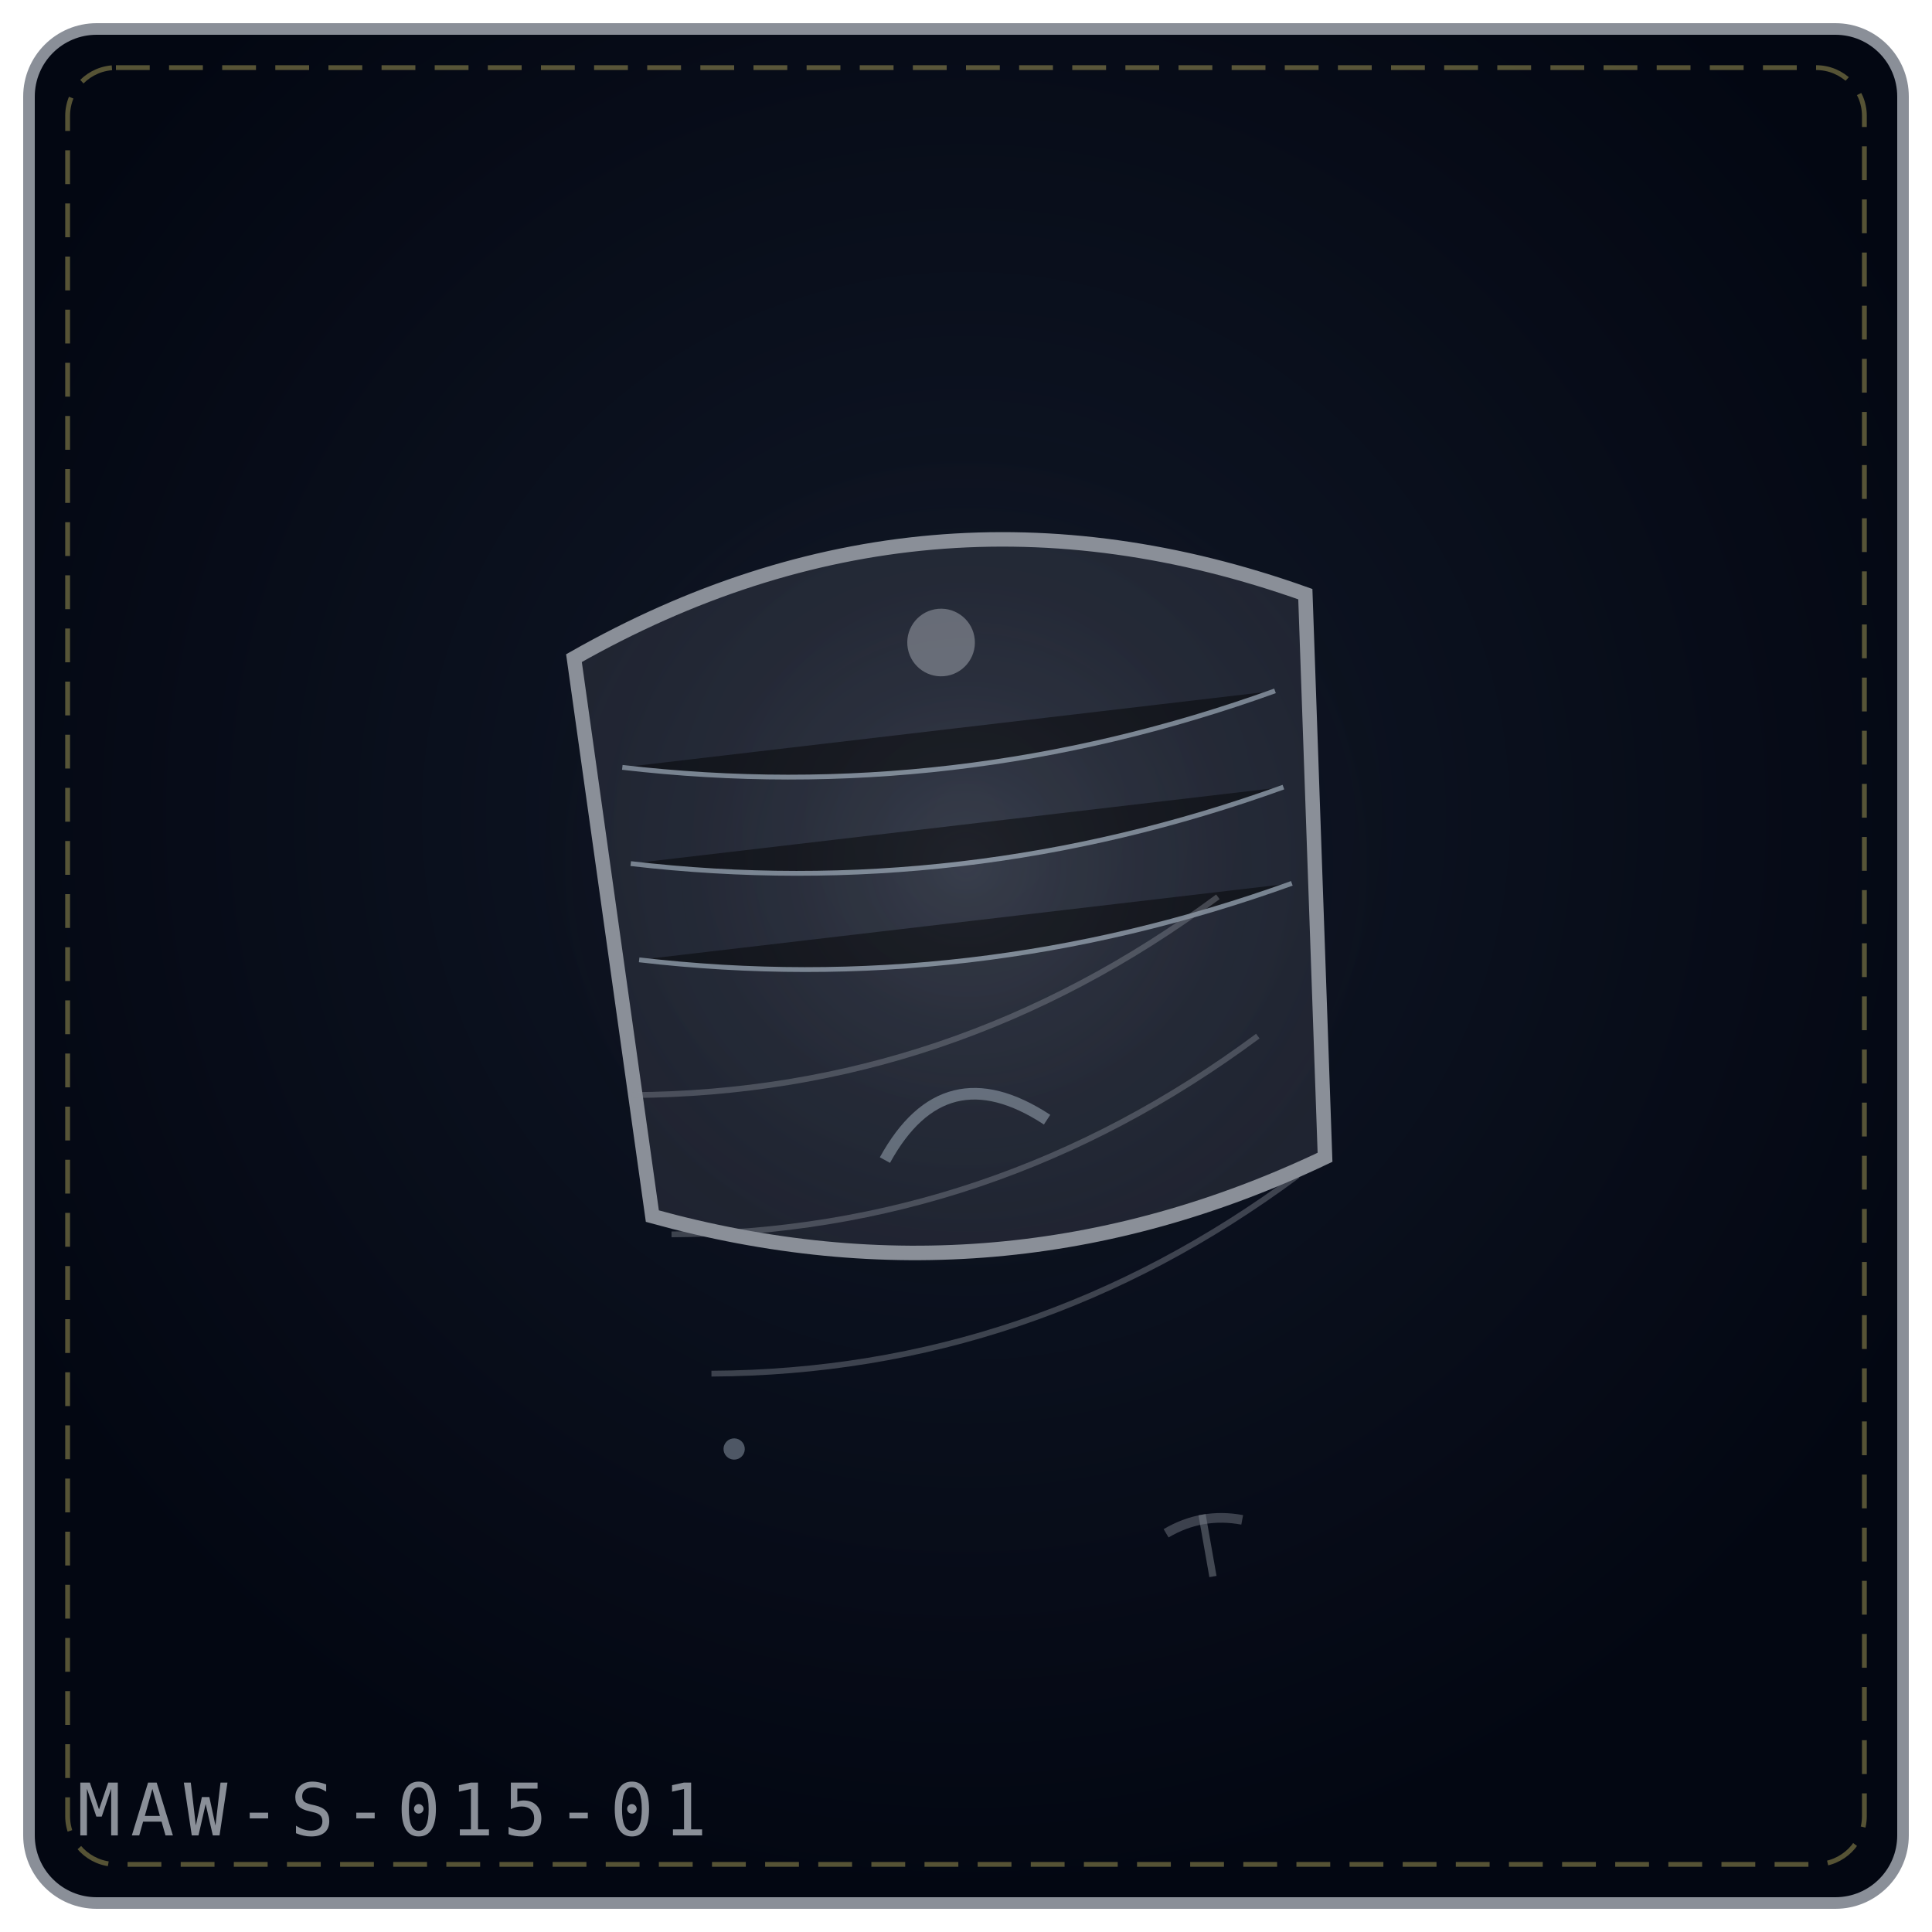
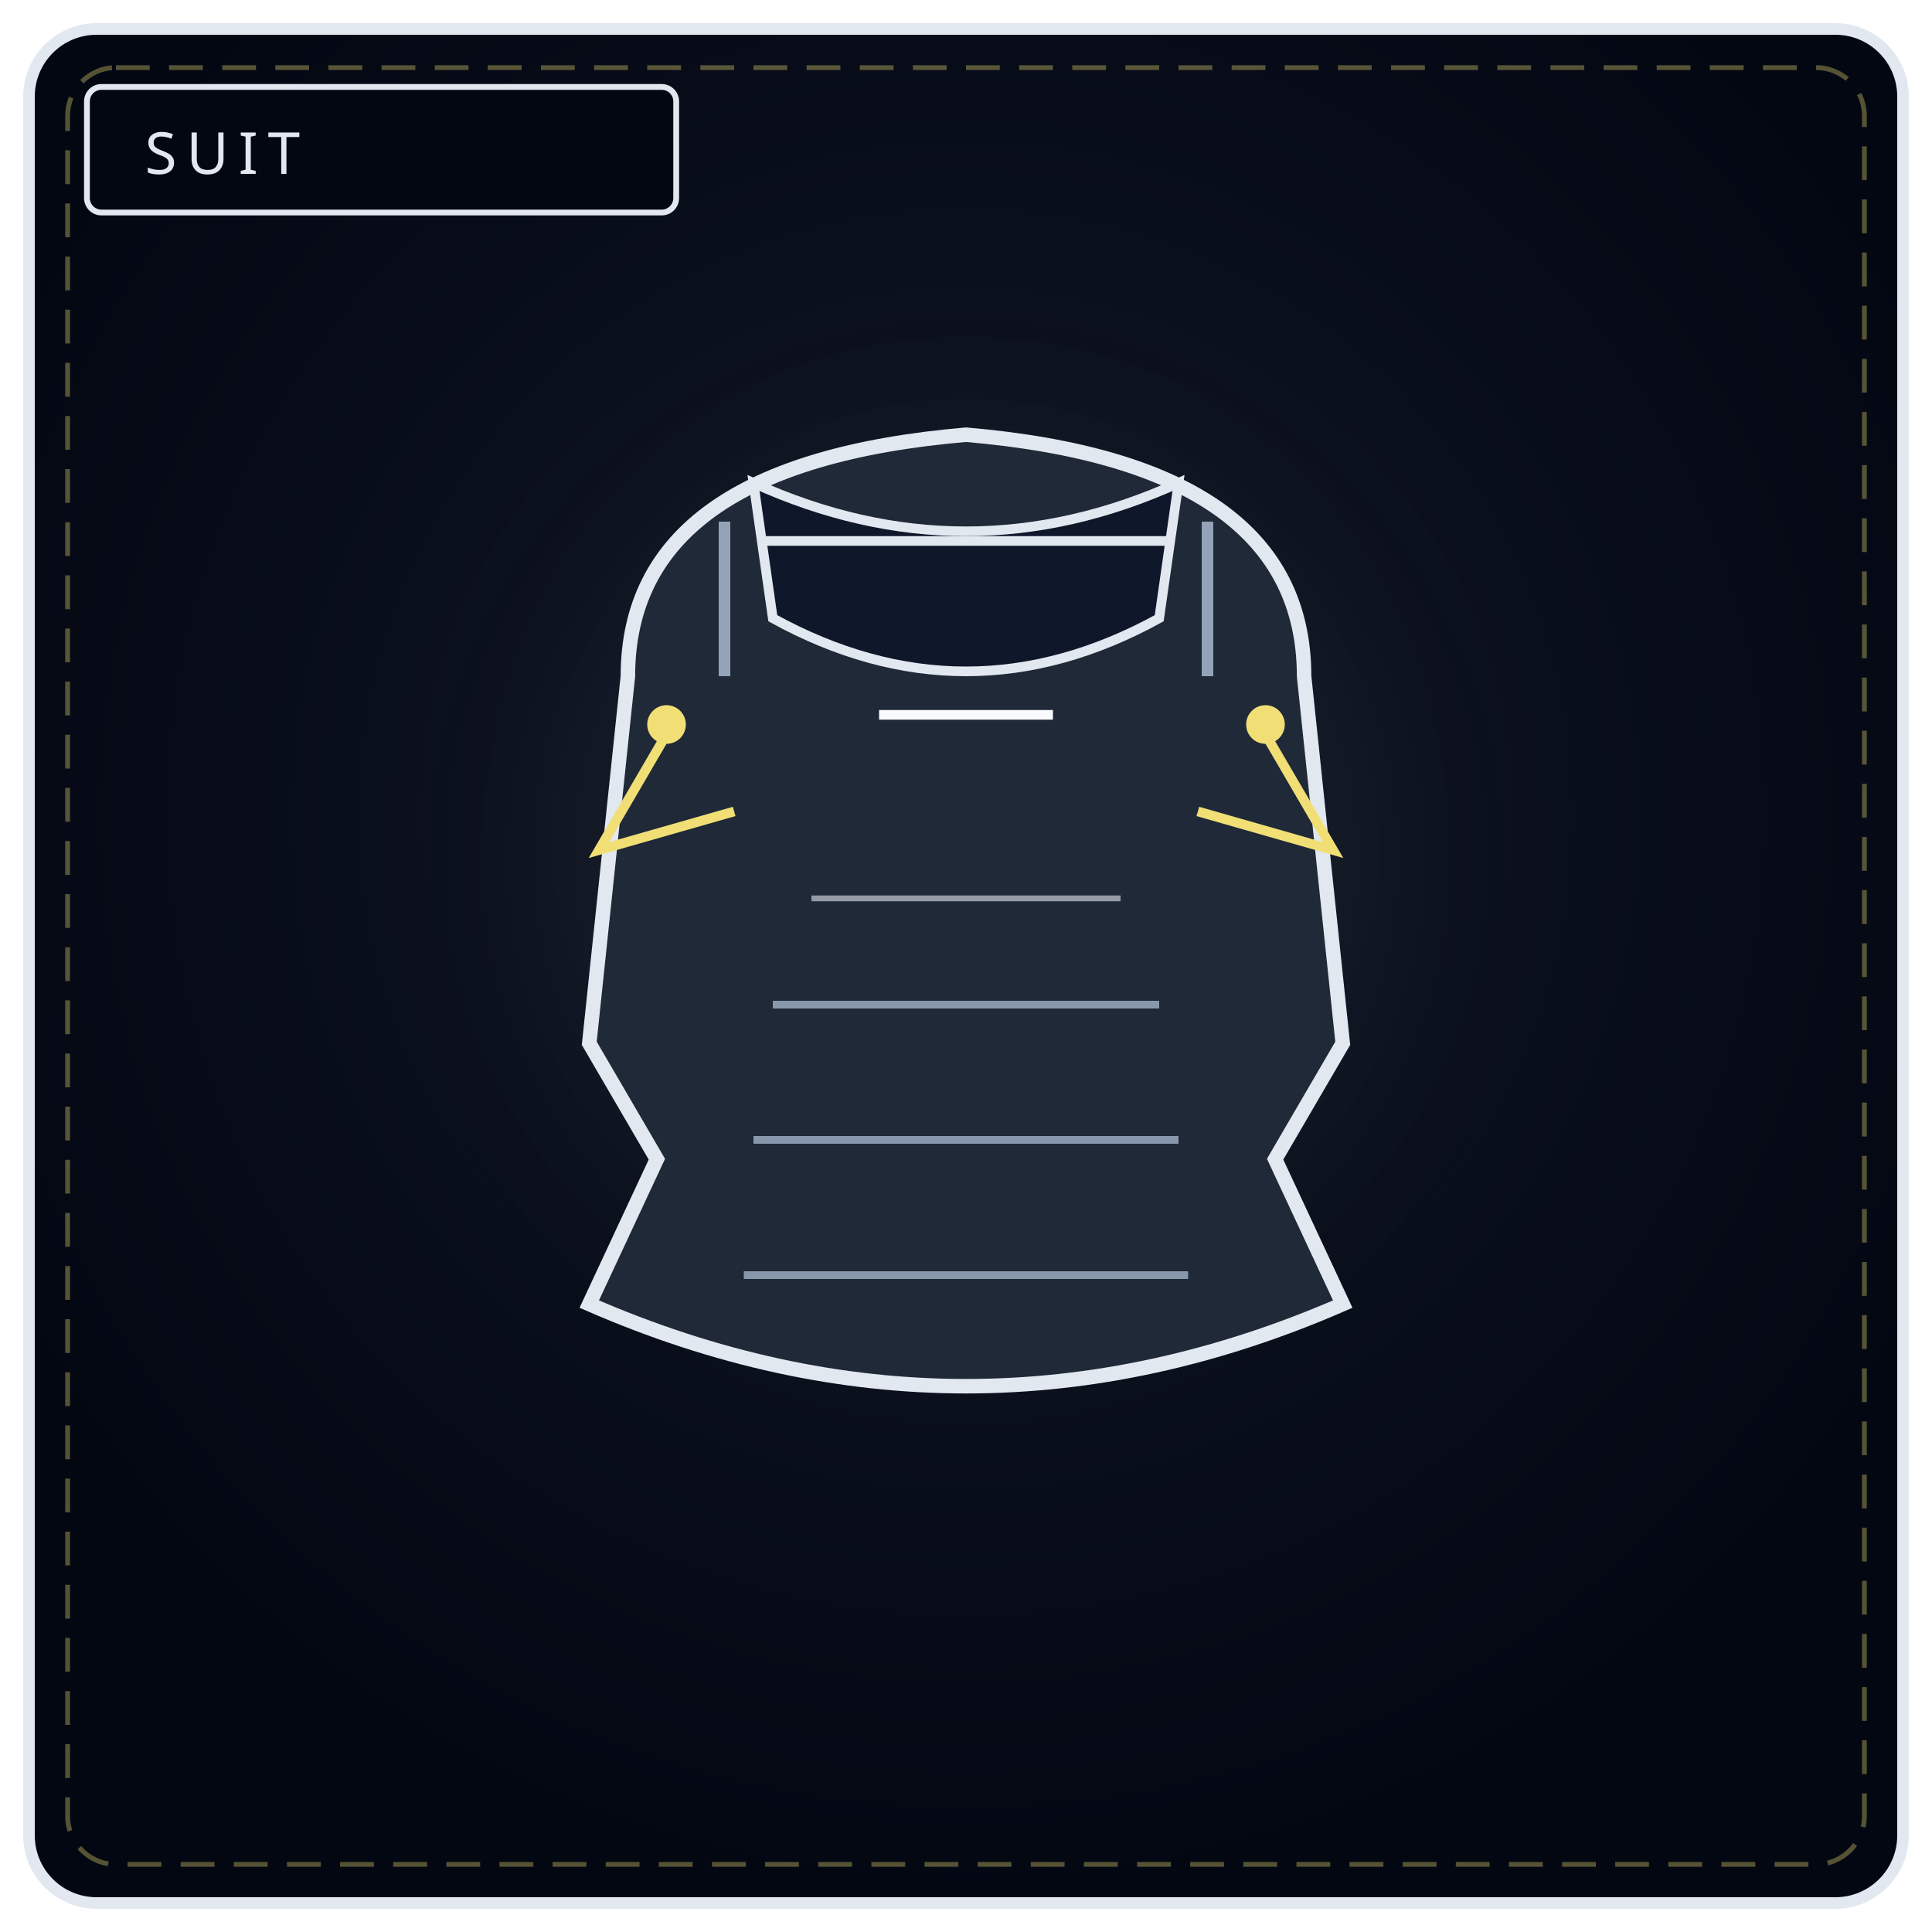
<svg xmlns="http://www.w3.org/2000/svg" viewBox="0 0 400 400" width="100%" height="100%" role="img" aria-label="THE BALANCE VEIL">
  <defs>
-     <radialGradient id="bg2bbddd" cx="50%" cy="42%" r="58%">
+     <radialGradient id="bs015" cx="50%" cy="42%" r="58%">
      <stop offset="0%" stop-color="#111827" />
      <stop offset="100%" stop-color="#030712" />
    </radialGradient>
-     <radialGradient id="gl2bbddd" cx="50%" cy="46%" r="42%">
-       <stop offset="0%" stop-color="#8a8f98" stop-opacity=".2" />
+     <radialGradient id="gs015" cx="50%" cy="46%" r="50%">
+       <stop offset="0%" stop-color="#e2e8f0" stop-opacity=".2" />
      <stop offset="100%" stop-color="#000" stop-opacity="0" />
    </radialGradient>
+     <linearGradient id="veil015" x1="0" y1="0" x2="0" y2="1">
+       <stop offset="0" stop-color="#f8fafc" />
+       <stop offset="1" stop-color="#64748b" />
+     </linearGradient>
  </defs>
-   <rect x="6" y="6" width="388" height="388" rx="14" fill="url(#bg2bbddd)" stroke="#8a8f98" stroke-width="2.4" />
+   <rect x="6" y="6" width="388" height="388" rx="14" fill="url(#bs015)" stroke="#e2e8f0" stroke-width="2.4" />
  <rect x="14" y="14" width="372" height="372" rx="10" fill="none" stroke="#f1df76" stroke-width="1" stroke-dasharray="7 4" opacity=".35" />
-   <circle cx="200" cy="188" r="115" fill="url(#gl2bbddd)" />
-   <g transform="rotate(-5 200.0 192.0)">
-     <path d="M124.0 129.4 Q200.0 94.6 276.0 129.4 L269.9 245.9 Q200.0 272.0 130.1 245.9 Z" fill="#8a8f98" fill-opacity=".16" stroke="#8a8f98" stroke-width="3" />
-     <path d="M132.0 152.8 Q200.0 166.8 268.0 148.8" stroke="#e0f2fe" stroke-width="1" opacity=".45" />
-     <path d="M132.0 172.8 Q200.0 186.8 268.0 168.8" stroke="#e0f2fe" stroke-width="1" opacity=".45" />
-     <path d="M132.0 192.8 Q200.0 206.8 268.0 188.8" stroke="#e0f2fe" stroke-width="1" opacity=".45" />
-     <circle cx="200.0" cy="132.8" r="7" fill="#8a8f98" fill-opacity=".65" />
-   </g>
-   <g transform="rotate(-16 200.0 236.0)">
-     <path d="M136.0 208.0 Q200.0 226.0 264.0 202.0" fill="none" stroke="#8a8f98" stroke-width="1.2" opacity=".4" />
-   </g>
-   <g transform="rotate(-16 200.0 236.0)">
-     <path d="M136.0 238.0 Q200.0 256.0 264.0 232.0" fill="none" stroke="#8a8f98" stroke-width="1.2" opacity=".4" />
-   </g>
-   <g transform="rotate(-16 200.0 236.0)">
-     <path d="M136.0 268.0 Q200.0 286.0 264.0 262.0" fill="none" stroke="#8a8f98" stroke-width="1.2" opacity=".4" />
-   </g>
-   <g transform="rotate(-10 152.0 300.0)" opacity=".9">
-     <circle cx="152.0" cy="300.0" r="2.2" fill="#e0f2fe" opacity=".36" />
-   </g>
-   <g transform="rotate(-10 250.0 320.0)" opacity=".9">
-     <path d="M250.0 313.5 L250.0 326.5" stroke="#8a8f98" stroke-width="1.5" opacity=".5" />
-     <path d="M242.0 316.0 Q250.0 313.0 258.0 316.0" fill="none" stroke="#8a8f98" stroke-width="2" opacity=".45" />
-   </g>
-   <g transform="rotate(-14 200.0 236.0)" opacity=".9">
-     <path d="M182.7 236.0 Q200.0 217.3 217.3 236.0" fill="none" stroke="#e0f2fe" stroke-width="2.4" opacity=".38" />
-   </g>
-   <text x="16" y="380" font-family="monospace" font-size="15" letter-spacing="2" fill="#8a8f98">MAW-S-015-01</text>
+   <circle cx="200" cy="188" r="132" fill="url(#gs015)" />
+   <rect x="18" y="18" width="122" height="26" rx="3" fill="#030712" stroke="#e2e8f0" stroke-width="1.2" />
+   <text x="30" y="36" fill="#e2e8f0" font-family="Impact, Arial Black, sans-serif" font-size="12" letter-spacing="2">SUIT</text>
+   <path d="M130 140 Q130 96 200 90 Q270 96 270 140 L278 216 L264 240 L278 270 Q200 304 122 270 L136 240 L122 216 Z" fill="#1f2937" stroke="#e2e8f0" stroke-width="3" />
+   <path d="M156 100 Q200 120 244 100 L240 128 Q200 150 160 128 Z" fill="#0f172a" stroke="#e2e8f0" stroke-width="2" />
+   <path d="M160 208 L240 208 M156 236 L244 236 M154 264 L246 264" stroke="#94a3b8" stroke-width="1.6" opacity=".9" />
+   <path d="M168 186 L232 186" stroke="#e2e8f0" stroke-width="1.2" opacity=".6" />
+   <path d="M182 148 L218 148" stroke="#f8fafc" stroke-width="2" />
+   <path d="M138 152 L124 176 L152 168" fill="none" stroke="#f1df76" stroke-width="2" />
+   <circle cx="138" cy="150" r="4" fill="#f1df76" />
+   <path d="M262 152 L276 176 L248 168" fill="none" stroke="#f1df76" stroke-width="2" />
+   <circle cx="262" cy="150" r="4" fill="#f1df76" />
+   <path d="M150 108 L150 140 M250 108 L250 140" stroke="#94a3b8" stroke-width="2.4" />
+   <path d="M158 112 L242 112" stroke="#e2e8f0" stroke-width="2" />
</svg>
